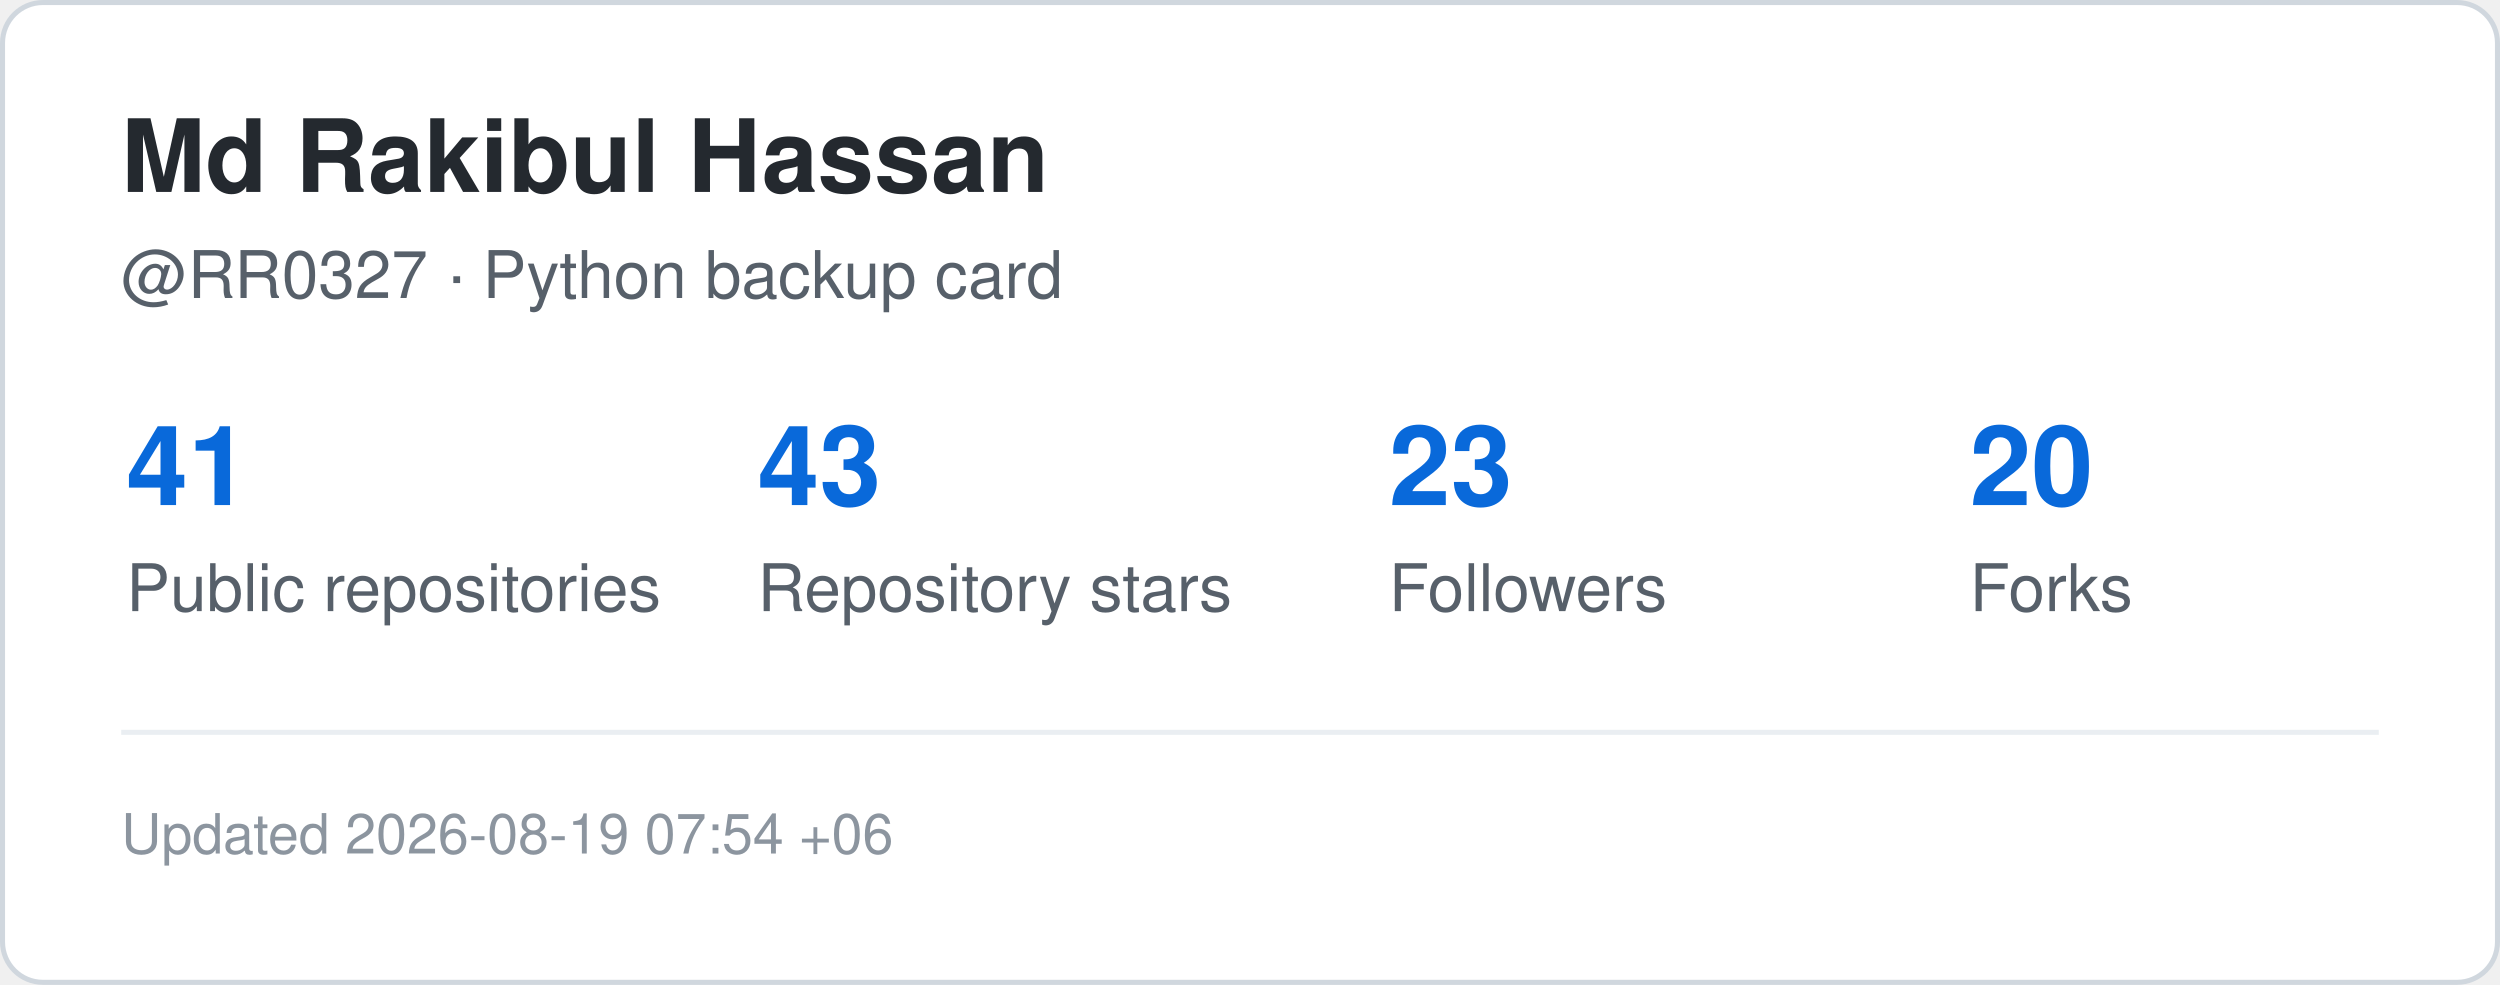
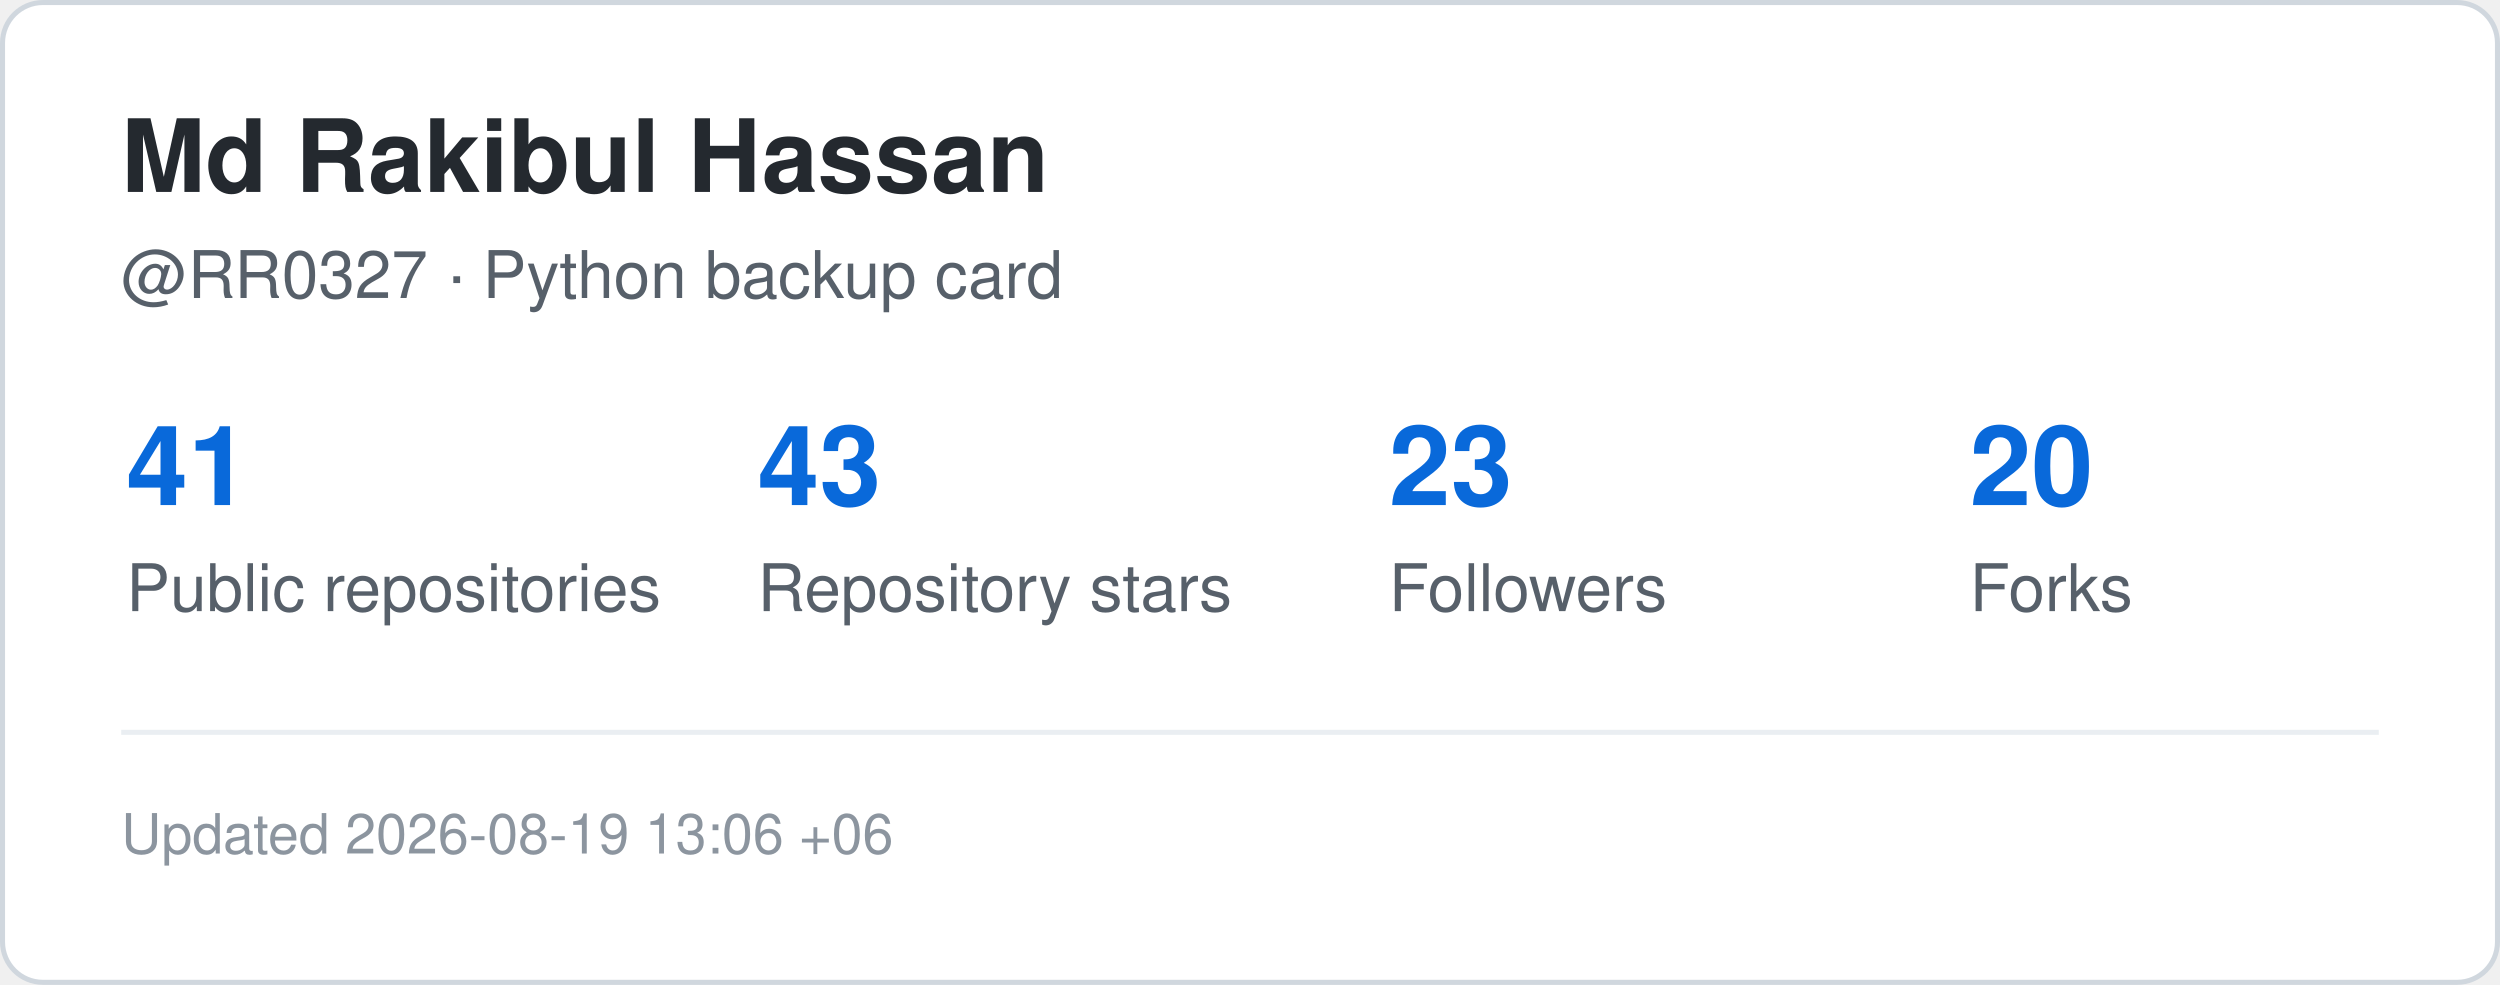
<svg xmlns="http://www.w3.org/2000/svg" width="495" height="195" viewBox="0 0 495 195" role="img" aria-label="GitHub statistics for RR0327">
  <rect x="0.5" y="0.5" width="494" height="194" rx="8" fill="#ffffff" stroke="#d0d7de" />
  <style>
    .title {
      font: 700 20px -apple-system,BlinkMacSystemFont,"Segoe UI",Helvetica,Arial,sans-serif;
      fill: #24292f;
    }
    .label {
      font: 500 13px -apple-system,BlinkMacSystemFont,"Segoe UI",Helvetica,Arial,sans-serif;
      fill: #57606a;
    }
    .value {
      font: 700 22px -apple-system,BlinkMacSystemFont,"Segoe UI",Helvetica,Arial,sans-serif;
      fill: #0969da;
    }
    .small {
      font: 400 11px -apple-system,BlinkMacSystemFont,"Segoe UI",Helvetica,Arial,sans-serif;
      fill: #8c959f;
    }
  </style>
  <text x="24" y="38" class="title">Md Rakibul Hassan</text>
  <text x="24" y="59" class="label">@RR0327 · Python backup card</text>
  <text x="25" y="100" class="value">41</text>
  <text x="25" y="121" class="label">Public repositories</text>
  <text x="150" y="100" class="value">43</text>
  <text x="150" y="121" class="label">Repository stars</text>
  <text x="275" y="100" class="value">23</text>
  <text x="275" y="121" class="label">Followers</text>
  <text x="390" y="100" class="value">20</text>
  <text x="390" y="121" class="label">Forks</text>
  <line x1="24" y1="145" x2="471" y2="145" stroke="#eaeef2" />
  <text x="24" y="169" class="small">
-     Updated 2026-08-19 07:54 +06
+     Updated 2026-08-19 13:06 +06
  </text>
</svg>
